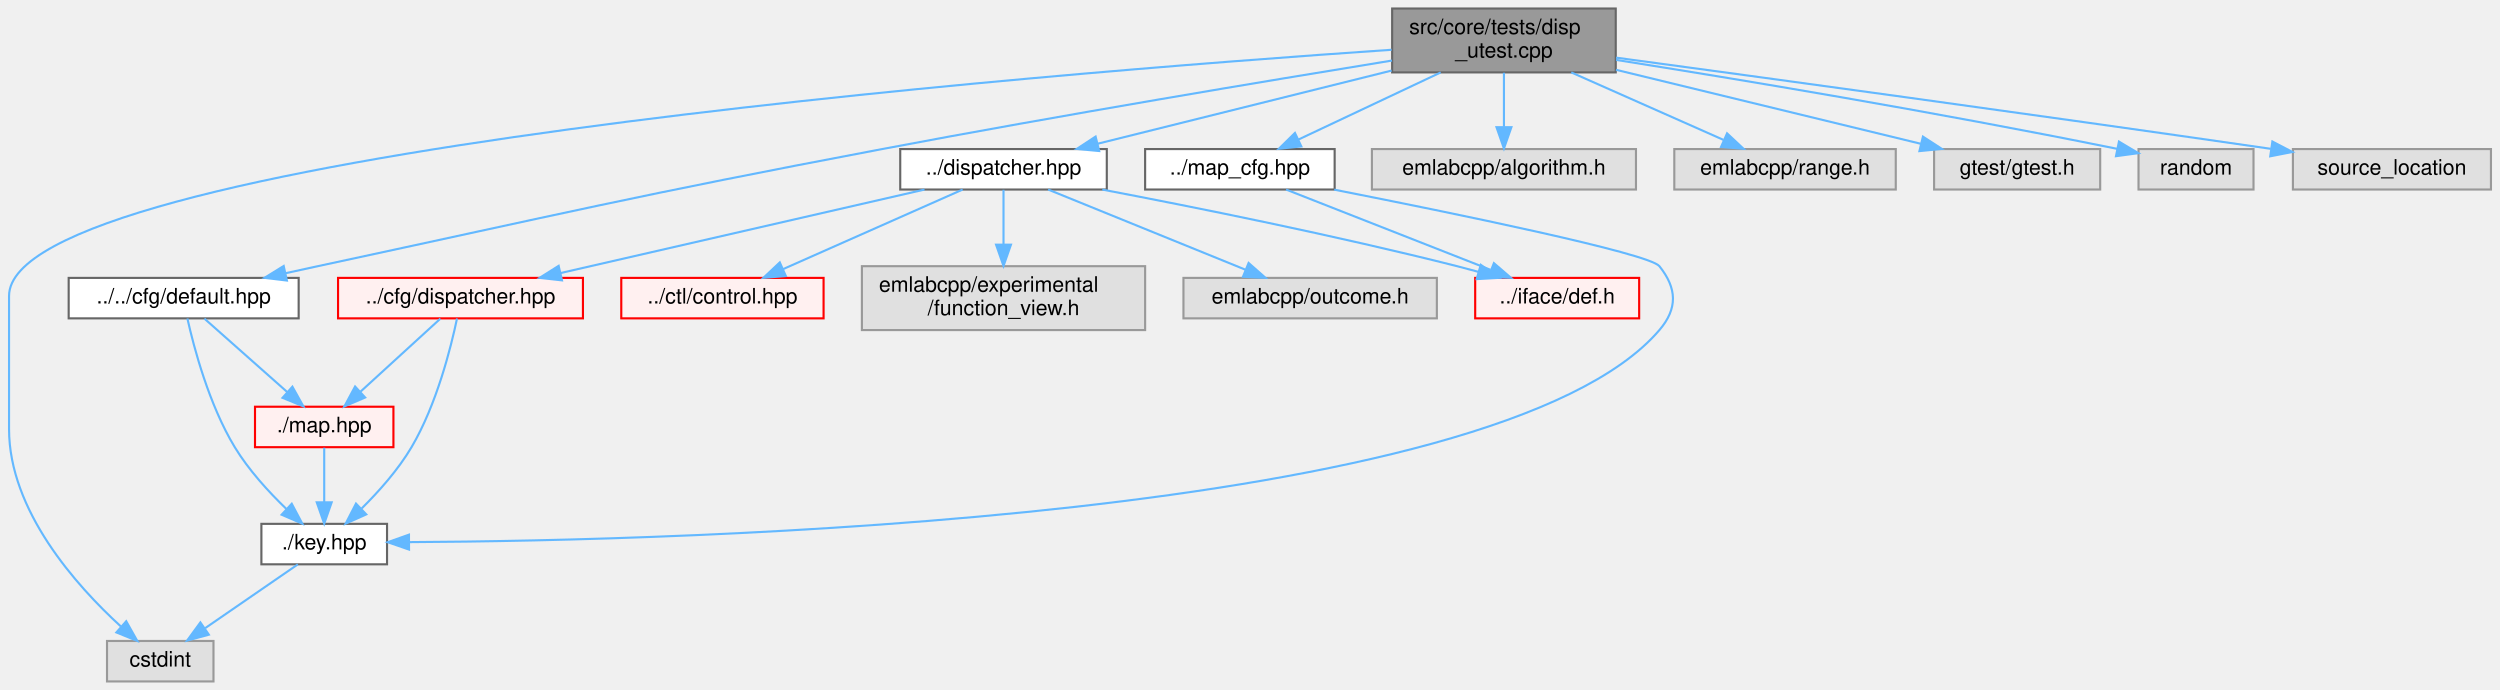
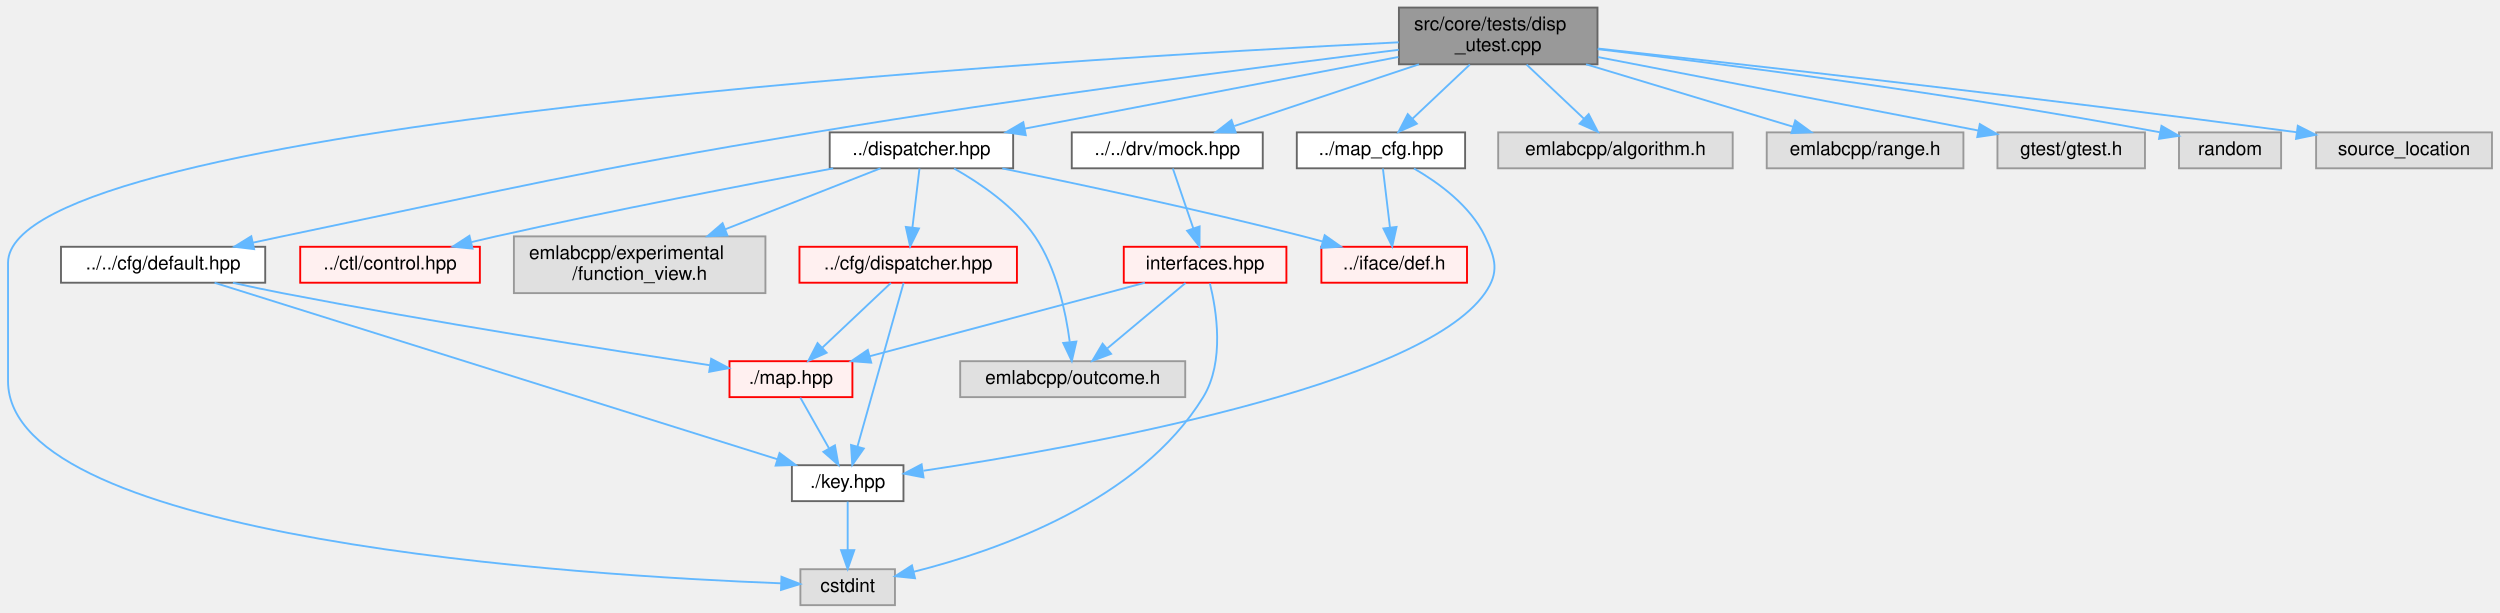
- <svg xmlns="http://www.w3.org/2000/svg" xmlns:xlink="http://www.w3.org/1999/xlink" width="1174pt" height="324pt" viewBox="0.00 0.00 1173.50 324.00">
+ <svg xmlns="http://www.w3.org/2000/svg" xmlns:xlink="http://www.w3.org/1999/xlink" width="1322pt" height="324pt" viewBox="0.00 0.00 1321.50 324.00">
  <g id="graph0" class="graph" transform="scale(1 1) rotate(0) translate(4 320)">
    <g id="Node000001" class="node">
      <g id="a_Node000001">
        <a xlink:title=" ">
-           <polygon fill="#999999" stroke="#666666" points="754.5,-316 649.5,-316 649.5,-286 754.5,-286 754.5,-316" />
-           <text text-anchor="start" x="657.5" y="-304" font-family="Helvetica,sans-Serif" font-size="10.00">src/core/tests/disp</text>
-           <text text-anchor="middle" x="702" y="-293" font-family="Helvetica,sans-Serif" font-size="10.00">_utest.cpp</text>
+           <polygon fill="#999999" stroke="#666666" points="840.5,-316 735.5,-316 735.5,-286 840.5,-286 840.5,-316" />
+           <text text-anchor="start" x="743.5" y="-304" font-family="Helvetica,sans-Serif" font-size="10.00">src/core/tests/disp</text>
+           <text text-anchor="middle" x="788" y="-293" font-family="Helvetica,sans-Serif" font-size="10.00">_utest.cpp</text>
        </a>
      </g>
    </g>
    <g id="Node000002" class="node">
      <g id="a_Node000002">
        <a xlink:href="default_8hpp.html" target="_top" xlink:title=" ">
          <polygon fill="white" stroke="#666666" points="136,-189.5 28,-189.5 28,-170.5 136,-170.5 136,-189.5" />
          <text text-anchor="middle" x="82" y="-177.5" font-family="Helvetica,sans-Serif" font-size="10.00">../../cfg/default.hpp</text>
        </a>
      </g>
    </g>
    <g id="edge1_Node000001_Node000002" class="edge">
      <g id="a_edge1_Node000001_Node000002">
        <a xlink:title=" ">
-           <path fill="none" stroke="#63b8ff" d="M649.42,-291.57C590.88,-282.04 493.51,-265.81 410,-250 291.81,-227.62 262.6,-220.27 145,-195 140.06,-193.94 134.91,-192.82 129.77,-191.69" />
-           <polygon fill="#63b8ff" stroke="#63b8ff" points="130.48,-188.26 119.96,-189.53 128.97,-195.1 130.48,-188.26" />
+           <path fill="none" stroke="#63b8ff" d="M735.4,-293.67C664.83,-284.97 535.67,-268.29 426,-250 300.48,-229.06 269.57,-221.03 145,-195 139.99,-193.95 134.76,-192.83 129.55,-191.7" />
+           <polygon fill="#63b8ff" stroke="#63b8ff" points="130.13,-188.25 119.61,-189.52 128.63,-195.08 130.13,-188.25" />
        </a>
      </g>
    </g>
    <g id="Node000004" class="node">
      <g id="a_Node000004">
        <a xlink:title=" ">
-           <polygon fill="#e0e0e0" stroke="#999999" points="96,-19 46,-19 46,0 96,0 96,-19" />
-           <text text-anchor="middle" x="71" y="-7" font-family="Helvetica,sans-Serif" font-size="10.00">cstdint</text>
-         </a>
-       </g>
-     </g>
-     <g id="edge17_Node000001_Node000004" class="edge">
-       <g id="a_edge17_Node000001_Node000004">
-         <a xlink:title=" ">
-           <path fill="none" stroke="#63b8ff" d="M649.24,-296.63C485.98,-285.49 0,-246.82 0,-181 0,-181 0,-181 0,-118.5 0,-80.27 31.45,-45.09 52.49,-25.83" />
-           <polygon fill="#63b8ff" stroke="#63b8ff" points="55.02,-28.27 60.22,-19.03 50.4,-23.01 55.02,-28.27" />
+           <polygon fill="#e0e0e0" stroke="#999999" points="469,-19 419,-19 419,0 469,0 469,-19" />
+           <text text-anchor="middle" x="444" y="-7" font-family="Helvetica,sans-Serif" font-size="10.00">cstdint</text>
+         </a>
+       </g>
+     </g>
+     <g id="edge22_Node000001_Node000004" class="edge">
+       <g id="a_edge22_Node000001_Node000004">
+         <a xlink:title=" ">
+           <path fill="none" stroke="#63b8ff" d="M735.38,-297.62C559.04,-288.95 0,-255.58 0,-181 0,-181 0,-181 0,-118.5 0,-34.52 303.71,-15.58 408.76,-11.54" />
+           <polygon fill="#63b8ff" stroke="#63b8ff" points="408.99,-15.03 418.86,-11.17 408.74,-8.04 408.99,-15.03" />
        </a>
      </g>
    </g>
    <g id="Node000016" class="node">
      <g id="a_Node000016">
-         <a xlink:href="core_2dispatcher_8hpp.html" target="_top" xlink:title=" ">
-           <polygon fill="white" stroke="#666666" points="515.5,-250 418.5,-250 418.5,-231 515.5,-231 515.5,-250" />
-           <text text-anchor="middle" x="467" y="-238" font-family="Helvetica,sans-Serif" font-size="10.00">../dispatcher.hpp</text>
+         <a xlink:href="mock_8hpp.html" target="_top" xlink:title=" ">
+           <polygon fill="white" stroke="#666666" points="663.5,-250 562.5,-250 562.5,-231 663.5,-231 663.5,-250" />
+           <text text-anchor="middle" x="613" y="-238" font-family="Helvetica,sans-Serif" font-size="10.00">../../drv/mock.hpp</text>
        </a>
      </g>
    </g>
    <g id="edge6_Node000001_Node000016" class="edge">
      <g id="a_edge6_Node000001_Node000016">
        <a xlink:title=" ">
-           <path fill="none" stroke="#63b8ff" d="M649.26,-286.87C607.68,-276.52 550.37,-262.25 511.18,-252.5" />
-           <polygon fill="#63b8ff" stroke="#63b8ff" points="511.93,-249.08 501.38,-250.06 510.24,-255.87 511.93,-249.08" />
-         </a>
-       </g>
-     </g>
-     <g id="Node000053" class="node">
-       <g id="a_Node000053">
+           <path fill="none" stroke="#63b8ff" d="M746.08,-285.99C716.27,-276.02 676.67,-262.78 648.44,-253.35" />
+           <polygon fill="#63b8ff" stroke="#63b8ff" points="649.18,-249.9 638.59,-250.05 646.96,-256.54 649.18,-249.9" />
+         </a>
+       </g>
+     </g>
+     <g id="Node000021" class="node">
+       <g id="a_Node000021">
+         <a xlink:href="core_2dispatcher_8hpp.html" target="_top" xlink:title=" ">
+           <polygon fill="white" stroke="#666666" points="531.5,-250 434.5,-250 434.5,-231 531.5,-231 531.5,-250" />
+           <text text-anchor="middle" x="483" y="-238" font-family="Helvetica,sans-Serif" font-size="10.00">../dispatcher.hpp</text>
+         </a>
+       </g>
+     </g>
+     <g id="edge11_Node000001_Node000021" class="edge">
+       <g id="a_edge11_Node000001_Node000021">
+         <a xlink:title=" ">
+           <path fill="none" stroke="#63b8ff" d="M735.22,-289.88C680.01,-279.29 593.73,-262.74 537.78,-252.01" />
+           <polygon fill="#63b8ff" stroke="#63b8ff" points="538.18,-248.52 527.7,-250.07 536.86,-255.4 538.18,-248.52" />
+         </a>
+       </g>
+     </g>
+     <g id="Node000054" class="node">
+       <g id="a_Node000054">
        <a xlink:href="map__cfg_8hpp.html" target="_top" xlink:title=" ">
-           <polygon fill="white" stroke="#666666" points="622.5,-250 533.5,-250 533.5,-231 622.5,-231 622.5,-250" />
-           <text text-anchor="middle" x="578" y="-238" font-family="Helvetica,sans-Serif" font-size="10.00">../map_cfg.hpp</text>
-         </a>
-       </g>
-     </g>
-     <g id="edge14_Node000001_Node000053" class="edge">
-       <g id="a_edge14_Node000001_Node000053">
-         <a xlink:title=" ">
-           <path fill="none" stroke="#63b8ff" d="M672.3,-285.99C651.98,-276.4 625.24,-263.79 605.42,-254.44" />
-           <polygon fill="#63b8ff" stroke="#63b8ff" points="606.85,-251.24 596.31,-250.14 603.86,-257.57 606.85,-251.24" />
+           <polygon fill="white" stroke="#666666" points="770.5,-250 681.5,-250 681.5,-231 770.5,-231 770.5,-250" />
+           <text text-anchor="middle" x="726" y="-238" font-family="Helvetica,sans-Serif" font-size="10.00">../map_cfg.hpp</text>
+         </a>
+       </g>
+     </g>
+     <g id="edge19_Node000001_Node000054" class="edge">
+       <g id="a_edge19_Node000001_Node000054">
+         <a xlink:title=" ">
+           <path fill="none" stroke="#63b8ff" d="M772.99,-285.84C763.81,-277.17 752.05,-266.08 742.59,-257.15" />
+           <polygon fill="#63b8ff" stroke="#63b8ff" points="744.97,-254.58 735.29,-250.27 740.16,-259.67 744.97,-254.58" />
        </a>
      </g>
    </g>
    <g id="Node000008" class="node">
      <g id="a_Node000008">
        <a xlink:title=" ">
-           <polygon fill="#e0e0e0" stroke="#999999" points="764,-250 640,-250 640,-231 764,-231 764,-250" />
-           <text text-anchor="middle" x="702" y="-238" font-family="Helvetica,sans-Serif" font-size="10.00">emlabcpp/algorithm.h</text>
-         </a>
-       </g>
-     </g>
-     <g id="edge18_Node000001_Node000008" class="edge">
-       <g id="a_edge18_Node000001_Node000008">
-         <a xlink:title=" ">
-           <path fill="none" stroke="#63b8ff" d="M702,-285.84C702,-278.21 702,-268.7 702,-260.45" />
-           <polygon fill="#63b8ff" stroke="#63b8ff" points="705.5,-260.27 702,-250.27 698.5,-260.27 705.5,-260.27" />
-         </a>
-       </g>
-     </g>
-     <g id="Node000054" class="node">
-       <g id="a_Node000054">
-         <a xlink:title=" ">
-           <polygon fill="#e0e0e0" stroke="#999999" points="886,-250 782,-250 782,-231 886,-231 886,-250" />
-           <text text-anchor="middle" x="834" y="-238" font-family="Helvetica,sans-Serif" font-size="10.00">emlabcpp/range.h</text>
-         </a>
-       </g>
-     </g>
-     <g id="edge19_Node000001_Node000054" class="edge">
-       <g id="a_edge19_Node000001_Node000054">
-         <a xlink:title=" ">
-           <path fill="none" stroke="#63b8ff" d="M733.62,-285.99C755.35,-276.36 783.97,-263.67 805.09,-254.31" />
-           <polygon fill="#63b8ff" stroke="#63b8ff" points="806.78,-257.39 814.51,-250.14 803.95,-250.99 806.78,-257.39" />
+           <polygon fill="#e0e0e0" stroke="#999999" points="912,-250 788,-250 788,-231 912,-231 912,-250" />
+           <text text-anchor="middle" x="850" y="-238" font-family="Helvetica,sans-Serif" font-size="10.00">emlabcpp/algorithm.h</text>
+         </a>
+       </g>
+     </g>
+     <g id="edge23_Node000001_Node000008" class="edge">
+       <g id="a_edge23_Node000001_Node000008">
+         <a xlink:title=" ">
+           <path fill="none" stroke="#63b8ff" d="M803.01,-285.84C812.19,-277.17 823.95,-266.08 833.41,-257.15" />
+           <polygon fill="#63b8ff" stroke="#63b8ff" points="835.84,-259.67 840.71,-250.27 831.03,-254.58 835.84,-259.67" />
        </a>
      </g>
    </g>
    <g id="Node000055" class="node">
      <g id="a_Node000055">
        <a xlink:title=" ">
-           <polygon fill="#e0e0e0" stroke="#999999" points="982,-250 904,-250 904,-231 982,-231 982,-250" />
-           <text text-anchor="middle" x="943" y="-238" font-family="Helvetica,sans-Serif" font-size="10.00">gtest/gtest.h</text>
-         </a>
-       </g>
-     </g>
-     <g id="edge20_Node000001_Node000055" class="edge">
-       <g id="a_edge20_Node000001_Node000055">
-         <a xlink:title=" ">
-           <path fill="none" stroke="#63b8ff" d="M754.59,-287.23C797.36,-276.85 857.08,-262.35 897.75,-252.48" />
-           <polygon fill="#63b8ff" stroke="#63b8ff" points="898.76,-255.84 907.65,-250.08 897.11,-249.04 898.76,-255.84" />
+           <polygon fill="#e0e0e0" stroke="#999999" points="1034,-250 930,-250 930,-231 1034,-231 1034,-250" />
+           <text text-anchor="middle" x="982" y="-238" font-family="Helvetica,sans-Serif" font-size="10.00">emlabcpp/range.h</text>
+         </a>
+       </g>
+     </g>
+     <g id="edge24_Node000001_Node000055" class="edge">
+       <g id="a_edge24_Node000001_Node000055">
+         <a xlink:title=" ">
+           <path fill="none" stroke="#63b8ff" d="M834.47,-285.99C867.95,-275.89 912.57,-262.44 943.94,-252.98" />
+           <polygon fill="#63b8ff" stroke="#63b8ff" points="945.07,-256.29 953.63,-250.05 943.05,-249.59 945.07,-256.29" />
        </a>
      </g>
    </g>
    <g id="Node000056" class="node">
      <g id="a_Node000056">
        <a xlink:title=" ">
-           <polygon fill="#e0e0e0" stroke="#999999" points="1054,-250 1000,-250 1000,-231 1054,-231 1054,-250" />
-           <text text-anchor="middle" x="1027" y="-238" font-family="Helvetica,sans-Serif" font-size="10.00">random</text>
-         </a>
-       </g>
-     </g>
-     <g id="edge21_Node000001_Node000056" class="edge">
-       <g id="a_edge21_Node000001_Node000056">
-         <a xlink:title=" ">
-           <path fill="none" stroke="#63b8ff" d="M754.65,-291.87C810.62,-283.01 901.92,-267.94 990.02,-250.1" />
-           <polygon fill="#63b8ff" stroke="#63b8ff" points="990.81,-253.51 999.91,-248.08 989.41,-246.65 990.81,-253.51" />
+           <polygon fill="#e0e0e0" stroke="#999999" points="1130,-250 1052,-250 1052,-231 1130,-231 1130,-250" />
+           <text text-anchor="middle" x="1091" y="-238" font-family="Helvetica,sans-Serif" font-size="10.00">gtest/gtest.h</text>
+         </a>
+       </g>
+     </g>
+     <g id="edge25_Node000001_Node000056" class="edge">
+       <g id="a_edge25_Node000001_Node000056">
+         <a xlink:title=" ">
+           <path fill="none" stroke="#63b8ff" d="M840.78,-289.81C897.44,-278.87 986.74,-261.63 1041.93,-250.97" />
+           <polygon fill="#63b8ff" stroke="#63b8ff" points="1042.67,-254.4 1051.82,-249.06 1041.34,-247.52 1042.67,-254.4" />
        </a>
      </g>
    </g>
    <g id="Node000057" class="node">
      <g id="a_Node000057">
        <a xlink:title=" ">
-           <polygon fill="#e0e0e0" stroke="#999999" points="1165.5,-250 1072.5,-250 1072.5,-231 1165.5,-231 1165.5,-250" />
-           <text text-anchor="middle" x="1119" y="-238" font-family="Helvetica,sans-Serif" font-size="10.00">source_location</text>
-         </a>
-       </g>
-     </g>
-     <g id="edge22_Node000001_Node000057" class="edge">
-       <g id="a_edge22_Node000001_Node000057">
-         <a xlink:title=" ">
-           <path fill="none" stroke="#63b8ff" d="M754.64,-292.93C822.97,-283.7 946.19,-266.89 1062.14,-250.11" />
-           <polygon fill="#63b8ff" stroke="#63b8ff" points="1062.86,-253.54 1072.26,-248.64 1061.86,-246.61 1062.86,-253.54" />
+           <polygon fill="#e0e0e0" stroke="#999999" points="1202,-250 1148,-250 1148,-231 1202,-231 1202,-250" />
+           <text text-anchor="middle" x="1175" y="-238" font-family="Helvetica,sans-Serif" font-size="10.00">random</text>
+         </a>
+       </g>
+     </g>
+     <g id="edge26_Node000001_Node000057" class="edge">
+       <g id="a_edge26_Node000001_Node000057">
+         <a xlink:title=" ">
+           <path fill="none" stroke="#63b8ff" d="M840.57,-294.01C907.41,-286.07 1026.52,-270.81 1137.87,-250.06" />
+           <polygon fill="#63b8ff" stroke="#63b8ff" points="1138.75,-253.46 1147.93,-248.17 1137.45,-246.58 1138.75,-253.46" />
+         </a>
+       </g>
+     </g>
+     <g id="Node000058" class="node">
+       <g id="a_Node000058">
+         <a xlink:title=" ">
+           <polygon fill="#e0e0e0" stroke="#999999" points="1313.5,-250 1220.5,-250 1220.5,-231 1313.5,-231 1313.5,-250" />
+           <text text-anchor="middle" x="1267" y="-238" font-family="Helvetica,sans-Serif" font-size="10.00">source_location</text>
+         </a>
+       </g>
+     </g>
+     <g id="edge27_Node000001_Node000058" class="edge">
+       <g id="a_edge27_Node000001_Node000058">
+         <a xlink:title=" ">
+           <path fill="none" stroke="#63b8ff" d="M840.83,-294.32C919.08,-285.79 1070.67,-268.77 1210.24,-250.06" />
+           <polygon fill="#63b8ff" stroke="#63b8ff" points="1210.82,-253.51 1220.27,-248.71 1209.89,-246.58 1210.82,-253.51" />
        </a>
      </g>
    </g>
    <g id="Node000003" class="node">
      <g id="a_Node000003">
        <a xlink:href="key_8hpp.html" target="_top" xlink:title=" ">
-           <polygon fill="white" stroke="#666666" points="177.5,-74 118.5,-74 118.5,-55 177.5,-55 177.5,-74" />
-           <text text-anchor="middle" x="148" y="-62" font-family="Helvetica,sans-Serif" font-size="10.00">./key.hpp</text>
+           <polygon fill="white" stroke="#666666" points="473.5,-74 414.5,-74 414.5,-55 473.5,-55 473.5,-74" />
+           <text text-anchor="middle" x="444" y="-62" font-family="Helvetica,sans-Serif" font-size="10.00">./key.hpp</text>
        </a>
      </g>
    </g>
    <g id="edge2_Node000002_Node000003" class="edge">
      <g id="a_edge2_Node000002_Node000003">
        <a xlink:title=" ">
-           <path fill="none" stroke="#63b8ff" d="M83.75,-170.43C86.79,-156.87 93.89,-129.95 106,-110 112.52,-99.26 121.97,-88.95 130.26,-80.97" />
-           <polygon fill="#63b8ff" stroke="#63b8ff" points="132.75,-83.44 137.72,-74.08 128,-78.29 132.75,-83.44" />
+           <path fill="none" stroke="#63b8ff" d="M109.21,-170.47C173.28,-150.38 333.75,-100.07 406.77,-77.17" />
+           <polygon fill="#63b8ff" stroke="#63b8ff" points="407.98,-80.46 416.48,-74.13 405.89,-73.78 407.98,-80.46" />
        </a>
      </g>
    </g>
    <g id="Node000005" class="node">
      <g id="a_Node000005">
        <a xlink:href="map_8hpp.html" target="_top" xlink:title=" ">
-           <polygon fill="#fff0f0" stroke="red" points="180.5,-129 115.5,-129 115.5,-110 180.5,-110 180.5,-129" />
-           <text text-anchor="middle" x="148" y="-117" font-family="Helvetica,sans-Serif" font-size="10.00">./map.hpp</text>
+           <polygon fill="#fff0f0" stroke="red" points="446.5,-129 381.5,-129 381.5,-110 446.5,-110 446.5,-129" />
+           <text text-anchor="middle" x="414" y="-117" font-family="Helvetica,sans-Serif" font-size="10.00">./map.hpp</text>
        </a>
      </g>
    </g>
    <g id="edge4_Node000002_Node000005" class="edge">
      <g id="a_edge4_Node000002_Node000005">
        <a xlink:title=" ">
-           <path fill="none" stroke="#63b8ff" d="M91.74,-170.37C101.97,-161.3 118.29,-146.84 130.72,-135.82" />
-           <polygon fill="#63b8ff" stroke="#63b8ff" points="133.06,-138.42 138.22,-129.17 128.42,-133.18 133.06,-138.42" />
+           <path fill="none" stroke="#63b8ff" d="M118.91,-170.44C127.46,-168.56 136.53,-166.64 145,-165 224.51,-149.6 317.9,-134.91 371.1,-126.86" />
+           <polygon fill="#63b8ff" stroke="#63b8ff" points="371.82,-130.29 381.18,-125.34 370.77,-123.37 371.82,-130.29" />
        </a>
      </g>
    </g>
    <g id="edge3_Node000003_Node000004" class="edge">
      <g id="a_edge3_Node000003_Node000004">
        <a xlink:title=" ">
-           <path fill="none" stroke="#63b8ff" d="M135.63,-54.98C123.91,-46.92 106.08,-34.65 92.11,-25.03" />
-           <polygon fill="#63b8ff" stroke="#63b8ff" points="93.82,-21.96 83.6,-19.17 89.85,-27.72 93.82,-21.96" />
+           <path fill="none" stroke="#63b8ff" d="M444,-54.75C444,-47.8 444,-37.85 444,-29.13" />
+           <polygon fill="#63b8ff" stroke="#63b8ff" points="447.5,-29.09 444,-19.09 440.5,-29.09 447.5,-29.09" />
        </a>
      </g>
    </g>
    <g id="edge5_Node000005_Node000003" class="edge">
      <g id="a_edge5_Node000005_Node000003">
        <a xlink:title=" ">
-           <path fill="none" stroke="#63b8ff" d="M148,-109.75C148,-102.8 148,-92.85 148,-84.13" />
-           <polygon fill="#63b8ff" stroke="#63b8ff" points="151.5,-84.09 148,-74.09 144.5,-84.09 151.5,-84.09" />
+           <path fill="none" stroke="#63b8ff" d="M418.95,-109.75C423.06,-102.49 429.03,-91.95 434.1,-82.98" />
+           <polygon fill="#63b8ff" stroke="#63b8ff" points="437.26,-84.52 439.14,-74.09 431.17,-81.07 437.26,-84.52" />
        </a>
      </g>
    </g>
    <g id="Node000017" class="node">
      <g id="a_Node000017">
-         <a xlink:href="cfg_2dispatcher_8hpp.html" target="_top" xlink:title=" ">
-           <polygon fill="#fff0f0" stroke="red" points="269.5,-189.5 154.5,-189.5 154.5,-170.5 269.5,-170.5 269.5,-189.5" />
-           <text text-anchor="middle" x="212" y="-177.5" font-family="Helvetica,sans-Serif" font-size="10.00">../cfg/dispatcher.hpp</text>
+         <a xlink:href="interfaces_8hpp.html" target="_top" xlink:title=" ">
+           <polygon fill="#fff0f0" stroke="red" points="676,-189.5 590,-189.5 590,-170.5 676,-170.5 676,-189.5" />
+           <text text-anchor="middle" x="633" y="-177.5" font-family="Helvetica,sans-Serif" font-size="10.00">interfaces.hpp</text>
        </a>
      </g>
    </g>
    <g id="edge7_Node000016_Node000017" class="edge">
      <g id="a_edge7_Node000016_Node000017">
        <a xlink:title=" ">
-           <path fill="none" stroke="#63b8ff" d="M429.92,-230.99C384.69,-220.62 308.18,-203.07 258.9,-191.76" />
-           <polygon fill="#63b8ff" stroke="#63b8ff" points="259.65,-188.34 249.12,-189.52 258.09,-195.16 259.65,-188.34" />
-         </a>
-       </g>
-     </g>
-     <g id="Node000019" class="node">
-       <g id="a_Node000019">
+           <path fill="none" stroke="#63b8ff" d="M615.95,-230.87C618.79,-222.57 623.16,-209.78 626.77,-199.22" />
+           <polygon fill="#63b8ff" stroke="#63b8ff" points="630.11,-200.26 630.04,-189.67 623.49,-198 630.11,-200.26" />
+         </a>
+       </g>
+     </g>
+     <g id="edge9_Node000017_Node000004" class="edge">
+       <g id="a_edge9_Node000017_Node000004">
+         <a xlink:title=" ">
+           <path fill="none" stroke="#63b8ff" d="M635.54,-170.16C638.99,-156.22 643.51,-128.8 632,-110 598.38,-55.07 523.3,-28.8 478.87,-17.64" />
+           <polygon fill="#63b8ff" stroke="#63b8ff" points="479.62,-14.22 469.08,-15.3 477.99,-21.03 479.62,-14.22" />
+         </a>
+       </g>
+     </g>
+     <g id="edge8_Node000017_Node000005" class="edge">
+       <g id="a_edge8_Node000017_Node000005">
+         <a xlink:title=" ">
+           <path fill="none" stroke="#63b8ff" d="M601.16,-170.49C562.72,-160.23 497.97,-142.93 455.61,-131.62" />
+           <polygon fill="#63b8ff" stroke="#63b8ff" points="456.45,-128.22 445.88,-129.02 454.64,-134.98 456.45,-128.22" />
+         </a>
+       </g>
+     </g>
+     <g id="Node000018" class="node">
+       <g id="a_Node000018">
+         <a xlink:title=" ">
+           <polygon fill="#e0e0e0" stroke="#999999" points="622.5,-129 503.5,-129 503.5,-110 622.5,-110 622.5,-129" />
+           <text text-anchor="middle" x="563" y="-117" font-family="Helvetica,sans-Serif" font-size="10.00">emlabcpp/outcome.h</text>
+         </a>
+       </g>
+     </g>
+     <g id="edge10_Node000017_Node000018" class="edge">
+       <g id="a_edge10_Node000017_Node000018">
+         <a xlink:title=" ">
+           <path fill="none" stroke="#63b8ff" d="M622.67,-170.37C611.81,-161.3 594.51,-146.84 581.33,-135.82" />
+           <polygon fill="#63b8ff" stroke="#63b8ff" points="583.29,-132.89 573.37,-129.17 578.8,-138.27 583.29,-132.89" />
+         </a>
+       </g>
+     </g>
+     <g id="edge18_Node000021_Node000018" class="edge">
+       <g id="a_edge18_Node000021_Node000018">
+         <a xlink:title=" ">
+           <path fill="none" stroke="#63b8ff" d="M500.26,-230.9C513.84,-223.26 532.2,-210.87 543,-195 554.4,-178.25 559.31,-155.28 561.42,-139.29" />
+           <polygon fill="#63b8ff" stroke="#63b8ff" points="564.93,-139.39 562.51,-129.07 557.97,-138.64 564.93,-139.39" />
+         </a>
+       </g>
+     </g>
+     <g id="Node000022" class="node">
+       <g id="a_Node000022">
+         <a xlink:href="cfg_2dispatcher_8hpp.html" target="_top" xlink:title=" ">
+           <polygon fill="#fff0f0" stroke="red" points="533.5,-189.5 418.5,-189.5 418.5,-170.5 533.5,-170.5 533.5,-189.5" />
+           <text text-anchor="middle" x="476" y="-177.5" font-family="Helvetica,sans-Serif" font-size="10.00">../cfg/dispatcher.hpp</text>
+         </a>
+       </g>
+     </g>
+     <g id="edge12_Node000021_Node000022" class="edge">
+       <g id="a_edge12_Node000021_Node000022">
+         <a xlink:title=" ">
+           <path fill="none" stroke="#63b8ff" d="M481.97,-230.87C481,-222.75 479.51,-210.31 478.26,-199.89" />
+           <polygon fill="#63b8ff" stroke="#63b8ff" points="481.7,-199.18 477.04,-189.67 474.75,-200.01 481.7,-199.18" />
+         </a>
+       </g>
+     </g>
+     <g id="Node000024" class="node">
+       <g id="a_Node000024">
        <a xlink:href="control_8hpp.html" target="_top" xlink:title=" ">
-           <polygon fill="#fff0f0" stroke="red" points="382.5,-189.5 287.5,-189.5 287.5,-170.5 382.5,-170.5 382.5,-189.5" />
-           <text text-anchor="middle" x="335" y="-177.5" font-family="Helvetica,sans-Serif" font-size="10.00">../ctl/control.hpp</text>
-         </a>
-       </g>
-     </g>
-     <g id="edge10_Node000016_Node000019" class="edge">
-       <g id="a_edge10_Node000016_Node000019">
-         <a xlink:title=" ">
-           <path fill="none" stroke="#63b8ff" d="M447.81,-230.99C425.61,-221.16 388.88,-204.88 363.38,-193.58" />
-           <polygon fill="#63b8ff" stroke="#63b8ff" points="364.78,-190.37 354.22,-189.52 361.94,-196.77 364.78,-190.37" />
+           <polygon fill="#fff0f0" stroke="red" points="249.5,-189.5 154.5,-189.5 154.5,-170.5 249.5,-170.5 249.5,-189.5" />
+           <text text-anchor="middle" x="202" y="-177.5" font-family="Helvetica,sans-Serif" font-size="10.00">../ctl/control.hpp</text>
+         </a>
+       </g>
+     </g>
+     <g id="edge15_Node000021_Node000024" class="edge">
+       <g id="a_edge15_Node000021_Node000024">
+         <a xlink:title=" ">
+           <path fill="none" stroke="#63b8ff" d="M436.32,-230.97C390.71,-222.47 319.4,-208.74 258,-195 253.82,-194.06 249.47,-193.05 245.13,-192.01" />
+           <polygon fill="#63b8ff" stroke="#63b8ff" points="245.64,-188.53 235.1,-189.56 243.99,-195.33 245.64,-188.53" />
+         </a>
+       </g>
+     </g>
+     <g id="Node000048" class="node">
+       <g id="a_Node000048">
+         <a xlink:href="def_8h.html" target="_top" xlink:title=" ">
+           <polygon fill="#fff0f0" stroke="red" points="771.5,-189.5 694.5,-189.5 694.5,-170.5 771.5,-170.5 771.5,-189.5" />
+           <text text-anchor="middle" x="733" y="-177.5" font-family="Helvetica,sans-Serif" font-size="10.00">../iface/def.h</text>
+         </a>
+       </g>
+     </g>
+     <g id="edge16_Node000021_Node000048" class="edge">
+       <g id="a_edge16_Node000021_Node000048">
+         <a xlink:title=" ">
+           <path fill="none" stroke="#63b8ff" d="M525.76,-230.95C566.78,-222.54 630.38,-208.97 685,-195 688.34,-194.15 691.8,-193.22 695.26,-192.27" />
+           <polygon fill="#63b8ff" stroke="#63b8ff" points="696.24,-195.62 704.91,-189.53 694.34,-188.89 696.24,-195.62" />
        </a>
      </g>
    </g>
    <g id="Node000047" class="node">
      <g id="a_Node000047">
-         <a xlink:href="def_8h.html" target="_top" xlink:title=" ">
-           <polygon fill="#fff0f0" stroke="red" points="765.5,-189.5 688.5,-189.5 688.5,-170.5 765.5,-170.5 765.5,-189.5" />
-           <text text-anchor="middle" x="727" y="-177.5" font-family="Helvetica,sans-Serif" font-size="10.00">../iface/def.h</text>
-         </a>
-       </g>
-     </g>
-     <g id="edge11_Node000016_Node000047" class="edge">
-       <g id="a_edge11_Node000016_Node000047">
-         <a xlink:title=" ">
-           <path fill="none" stroke="#63b8ff" d="M513.38,-230.97C556.7,-222.73 623.05,-209.4 680,-195 683.22,-194.19 686.55,-193.29 689.88,-192.37" />
-           <polygon fill="#63b8ff" stroke="#63b8ff" points="691.12,-195.65 699.77,-189.53 689.19,-188.93 691.12,-195.65" />
-         </a>
-       </g>
-     </g>
-     <g id="Node000046" class="node">
-       <g id="a_Node000046">
-         <a xlink:title=" ">
-           <polygon fill="#e0e0e0" stroke="#999999" points="533.5,-195 400.5,-195 400.5,-165 533.5,-165 533.5,-195" />
-           <text text-anchor="start" x="408.5" y="-183" font-family="Helvetica,sans-Serif" font-size="10.00">emlabcpp/experimental</text>
-           <text text-anchor="middle" x="467" y="-172" font-family="Helvetica,sans-Serif" font-size="10.00">/function_view.h</text>
-         </a>
-       </g>
-     </g>
-     <g id="edge12_Node000016_Node000046" class="edge">
-       <g id="a_edge12_Node000016_Node000046">
-         <a xlink:title=" ">
-           <path fill="none" stroke="#63b8ff" d="M467,-230.87C467,-224.11 467,-214.35 467,-205.26" />
-           <polygon fill="#63b8ff" stroke="#63b8ff" points="470.5,-205.11 467,-195.11 463.5,-205.11 470.5,-205.11" />
-         </a>
-       </g>
-     </g>
-     <g id="Node000032" class="node">
-       <g id="a_Node000032">
-         <a xlink:title=" ">
-           <polygon fill="#e0e0e0" stroke="#999999" points="670.5,-189.5 551.5,-189.5 551.5,-170.5 670.5,-170.5 670.5,-189.5" />
-           <text text-anchor="middle" x="611" y="-177.5" font-family="Helvetica,sans-Serif" font-size="10.00">emlabcpp/outcome.h</text>
-         </a>
-       </g>
-     </g>
-     <g id="edge13_Node000016_Node000032" class="edge">
-       <g id="a_edge13_Node000016_Node000032">
-         <a xlink:title=" ">
-           <path fill="none" stroke="#63b8ff" d="M487.94,-230.99C512.36,-221.07 552.93,-204.59 580.77,-193.28" />
-           <polygon fill="#63b8ff" stroke="#63b8ff" points="582.09,-196.52 590.04,-189.52 579.45,-190.04 582.09,-196.52" />
-         </a>
-       </g>
-     </g>
-     <g id="edge8_Node000017_Node000003" class="edge">
-       <g id="a_edge8_Node000017_Node000003">
-         <a xlink:title=" ">
-           <path fill="none" stroke="#63b8ff" d="M210.37,-170.44C207.52,-156.9 200.81,-130.01 189,-110 182.75,-99.41 173.65,-89.21 165.61,-81.25" />
-           <polygon fill="#63b8ff" stroke="#63b8ff" points="167.74,-78.44 158.07,-74.11 162.92,-83.52 167.74,-78.44" />
-         </a>
-       </g>
-     </g>
-     <g id="edge9_Node000017_Node000005" class="edge">
-       <g id="a_edge9_Node000017_Node000005">
-         <a xlink:title=" ">
-           <path fill="none" stroke="#63b8ff" d="M202.56,-170.37C192.73,-161.38 177.11,-147.11 165.11,-136.14" />
-           <polygon fill="#63b8ff" stroke="#63b8ff" points="167.22,-133.33 157.48,-129.17 162.5,-138.5 167.22,-133.33" />
-         </a>
-       </g>
-     </g>
-     <g id="edge15_Node000053_Node000003" class="edge">
-       <g id="a_edge15_Node000053_Node000003">
-         <a xlink:title=" ">
-           <path fill="none" stroke="#63b8ff" d="M622.28,-230.94C678.88,-219.8 770.18,-201.03 775,-195 783.32,-184.58 783.66,-175.14 775,-165 698.68,-75.61 314.32,-66.1 188.17,-65.42" />
-           <polygon fill="#63b8ff" stroke="#63b8ff" points="187.83,-61.92 177.81,-65.38 187.8,-68.92 187.83,-61.92" />
-         </a>
-       </g>
-     </g>
-     <g id="edge16_Node000053_Node000047" class="edge">
-       <g id="a_edge16_Node000053_Node000047">
-         <a xlink:title=" ">
-           <path fill="none" stroke="#63b8ff" d="M599.67,-230.99C624.94,-221.07 666.91,-204.59 695.72,-193.28" />
-           <polygon fill="#63b8ff" stroke="#63b8ff" points="697.28,-196.43 705.31,-189.52 694.72,-189.91 697.28,-196.43" />
+         <a xlink:title=" ">
+           <polygon fill="#e0e0e0" stroke="#999999" points="400.5,-195 267.5,-195 267.5,-165 400.5,-165 400.5,-195" />
+           <text text-anchor="start" x="275.5" y="-183" font-family="Helvetica,sans-Serif" font-size="10.00">emlabcpp/experimental</text>
+           <text text-anchor="middle" x="334" y="-172" font-family="Helvetica,sans-Serif" font-size="10.00">/function_view.h</text>
+         </a>
+       </g>
+     </g>
+     <g id="edge17_Node000021_Node000047" class="edge">
+       <g id="a_edge17_Node000021_Node000047">
+         <a xlink:title=" ">
+           <path fill="none" stroke="#63b8ff" d="M461.33,-230.99C439.89,-222.57 406.42,-209.43 379.17,-198.73" />
+           <polygon fill="#63b8ff" stroke="#63b8ff" points="380.41,-195.46 369.82,-195.06 377.85,-201.98 380.41,-195.46" />
+         </a>
+       </g>
+     </g>
+     <g id="edge13_Node000022_Node000003" class="edge">
+       <g id="a_edge13_Node000022_Node000003">
+         <a xlink:title=" ">
+           <path fill="none" stroke="#63b8ff" d="M473.59,-170.47C468.43,-152.15 456.17,-108.68 449.16,-83.81" />
+           <polygon fill="#63b8ff" stroke="#63b8ff" points="452.52,-82.8 446.43,-74.13 445.78,-84.7 452.52,-82.8" />
+         </a>
+       </g>
+     </g>
+     <g id="edge14_Node000022_Node000005" class="edge">
+       <g id="a_edge14_Node000022_Node000005">
+         <a xlink:title=" ">
+           <path fill="none" stroke="#63b8ff" d="M466.85,-170.37C457.33,-161.38 442.2,-147.11 430.57,-136.14" />
+           <polygon fill="#63b8ff" stroke="#63b8ff" points="432.86,-133.48 423.19,-129.17 428.06,-138.58 432.86,-133.48" />
+         </a>
+       </g>
+     </g>
+     <g id="edge20_Node000054_Node000003" class="edge">
+       <g id="a_edge20_Node000054_Node000003">
+         <a xlink:title=" ">
+           <path fill="none" stroke="#63b8ff" d="M743.46,-230.88C756.47,-223.38 773.28,-211.18 781,-195 786.74,-182.97 788.62,-175.94 781,-165 746.66,-115.72 565.77,-83.38 484.09,-71.08" />
+           <polygon fill="#63b8ff" stroke="#63b8ff" points="484.11,-67.55 473.71,-69.54 483.09,-74.47 484.11,-67.55" />
+         </a>
+       </g>
+     </g>
+     <g id="edge21_Node000054_Node000048" class="edge">
+       <g id="a_edge21_Node000054_Node000048">
+         <a xlink:title=" ">
+           <path fill="none" stroke="#63b8ff" d="M727.03,-230.87C728,-222.75 729.49,-210.31 730.74,-199.89" />
+           <polygon fill="#63b8ff" stroke="#63b8ff" points="734.25,-200.01 731.96,-189.67 727.3,-199.18 734.25,-200.01" />
        </a>
      </g>
    </g>
  </g>
</svg>
